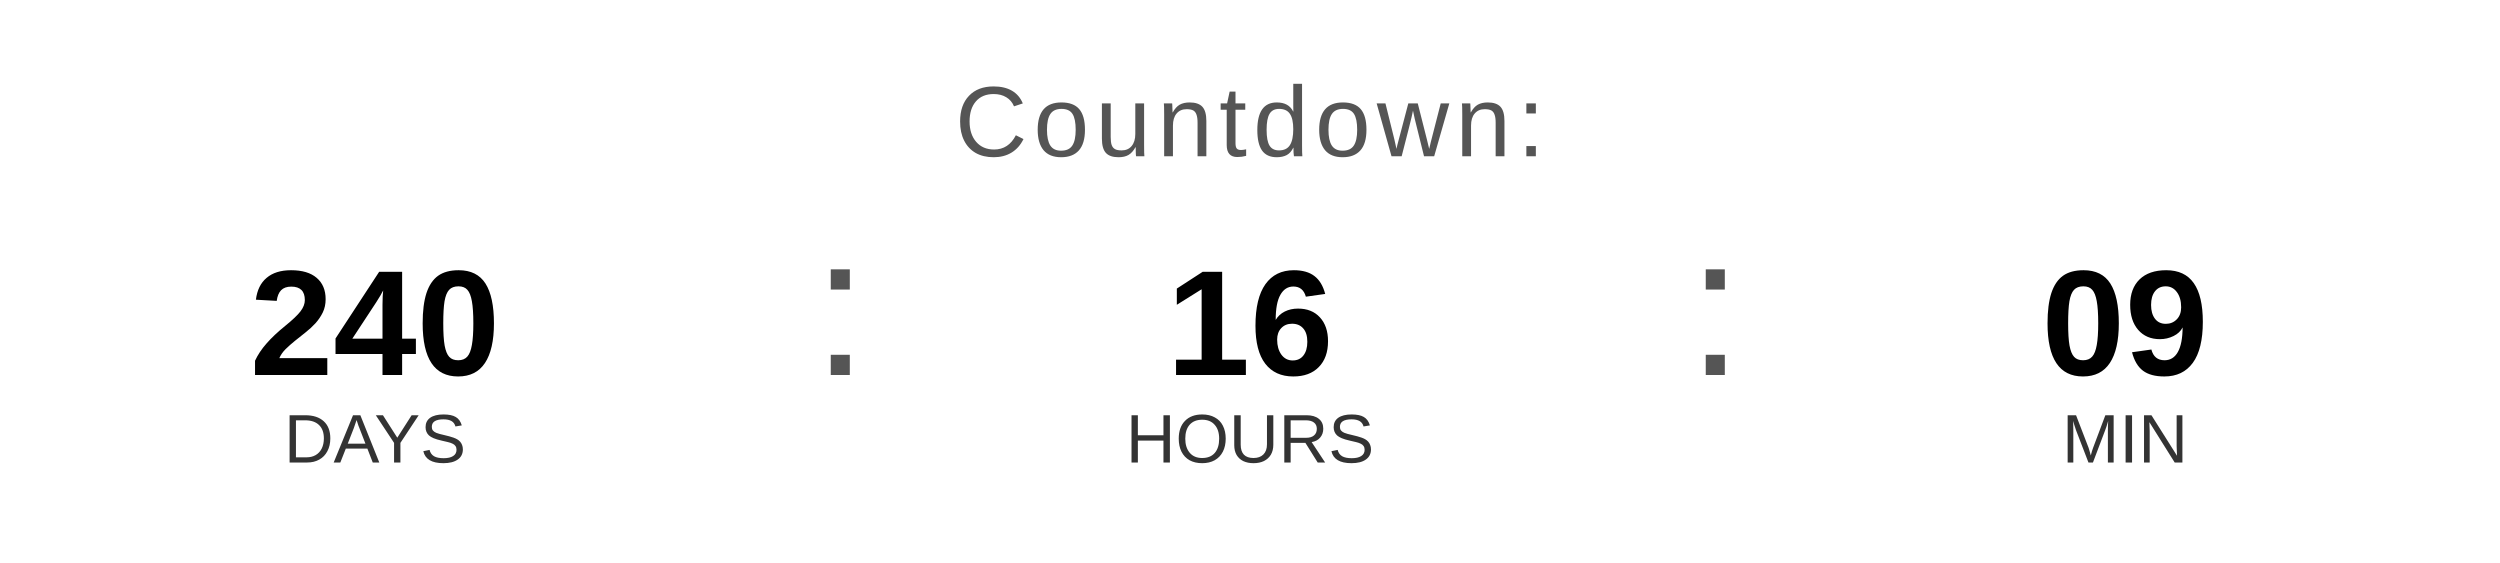
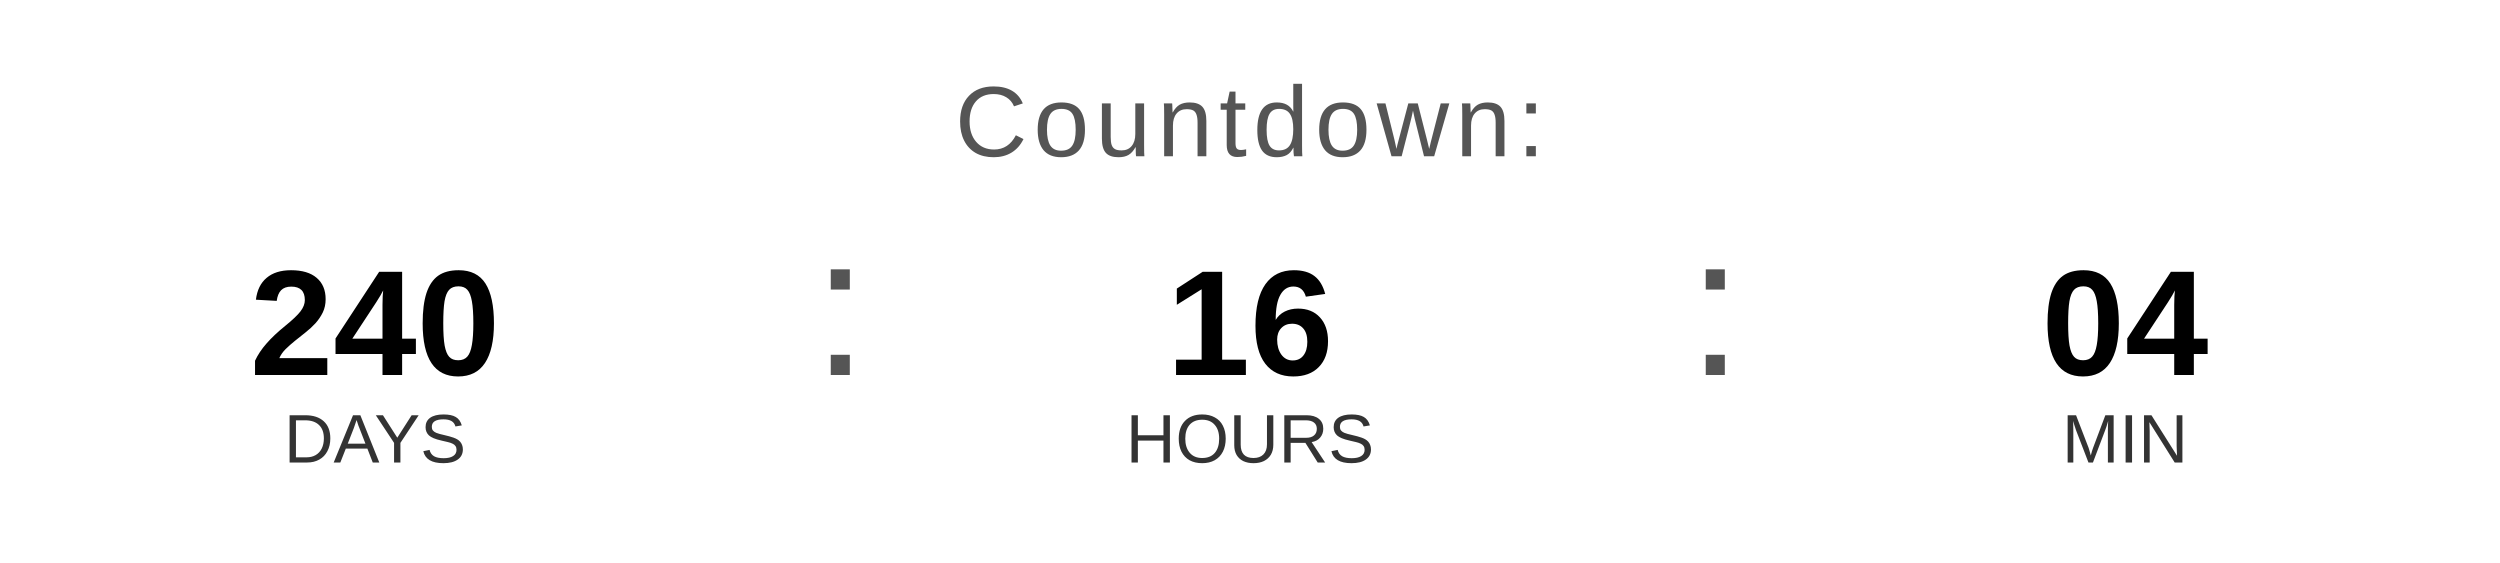
<svg xmlns="http://www.w3.org/2000/svg" width="400" height="90" viewBox="0 0 400 90">
  <text x="200" y="25" font-family="Arial, Helvetica, sans-serif" font-size="16" fill="#555555" text-anchor="middle" letter-spacing="1">
    Countdown:
  </text>
  <text x="60" y="60" font-family="Arial, Helvetica, sans-serif" font-size="24" font-weight="bold" fill="#000000" text-anchor="middle">240</text>
  <text x="60" y="74" font-family="Arial, Helvetica, sans-serif" font-size="11" fill="#333333" text-anchor="middle">DAYS</text>
  <text x="130" y="60" font-family="Arial, sans-serif" font-size="32" fill="#555555">:</text>
  <text x="200" y="60" font-family="Arial, Helvetica, sans-serif" font-size="24" font-weight="bold" fill="#000000" text-anchor="middle">16</text>
  <text x="200" y="74" font-family="Arial, Helvetica, sans-serif" font-size="11" fill="#333333" text-anchor="middle">HOURS</text>
  <text x="270" y="60" font-family="Arial, sans-serif" font-size="32" fill="#555555">:</text>
-   <text x="340" y="60" font-family="Arial, Helvetica, sans-serif" font-size="24" font-weight="bold" fill="#000000" text-anchor="middle">09</text>
+   <text x="340" y="60" font-family="Arial, Helvetica, sans-serif" font-size="24" font-weight="bold" fill="#000000" text-anchor="middle">04</text>
  <text x="340" y="74" font-family="Arial, Helvetica, sans-serif" font-size="11" fill="#333333" text-anchor="middle">MIN</text>
</svg>
